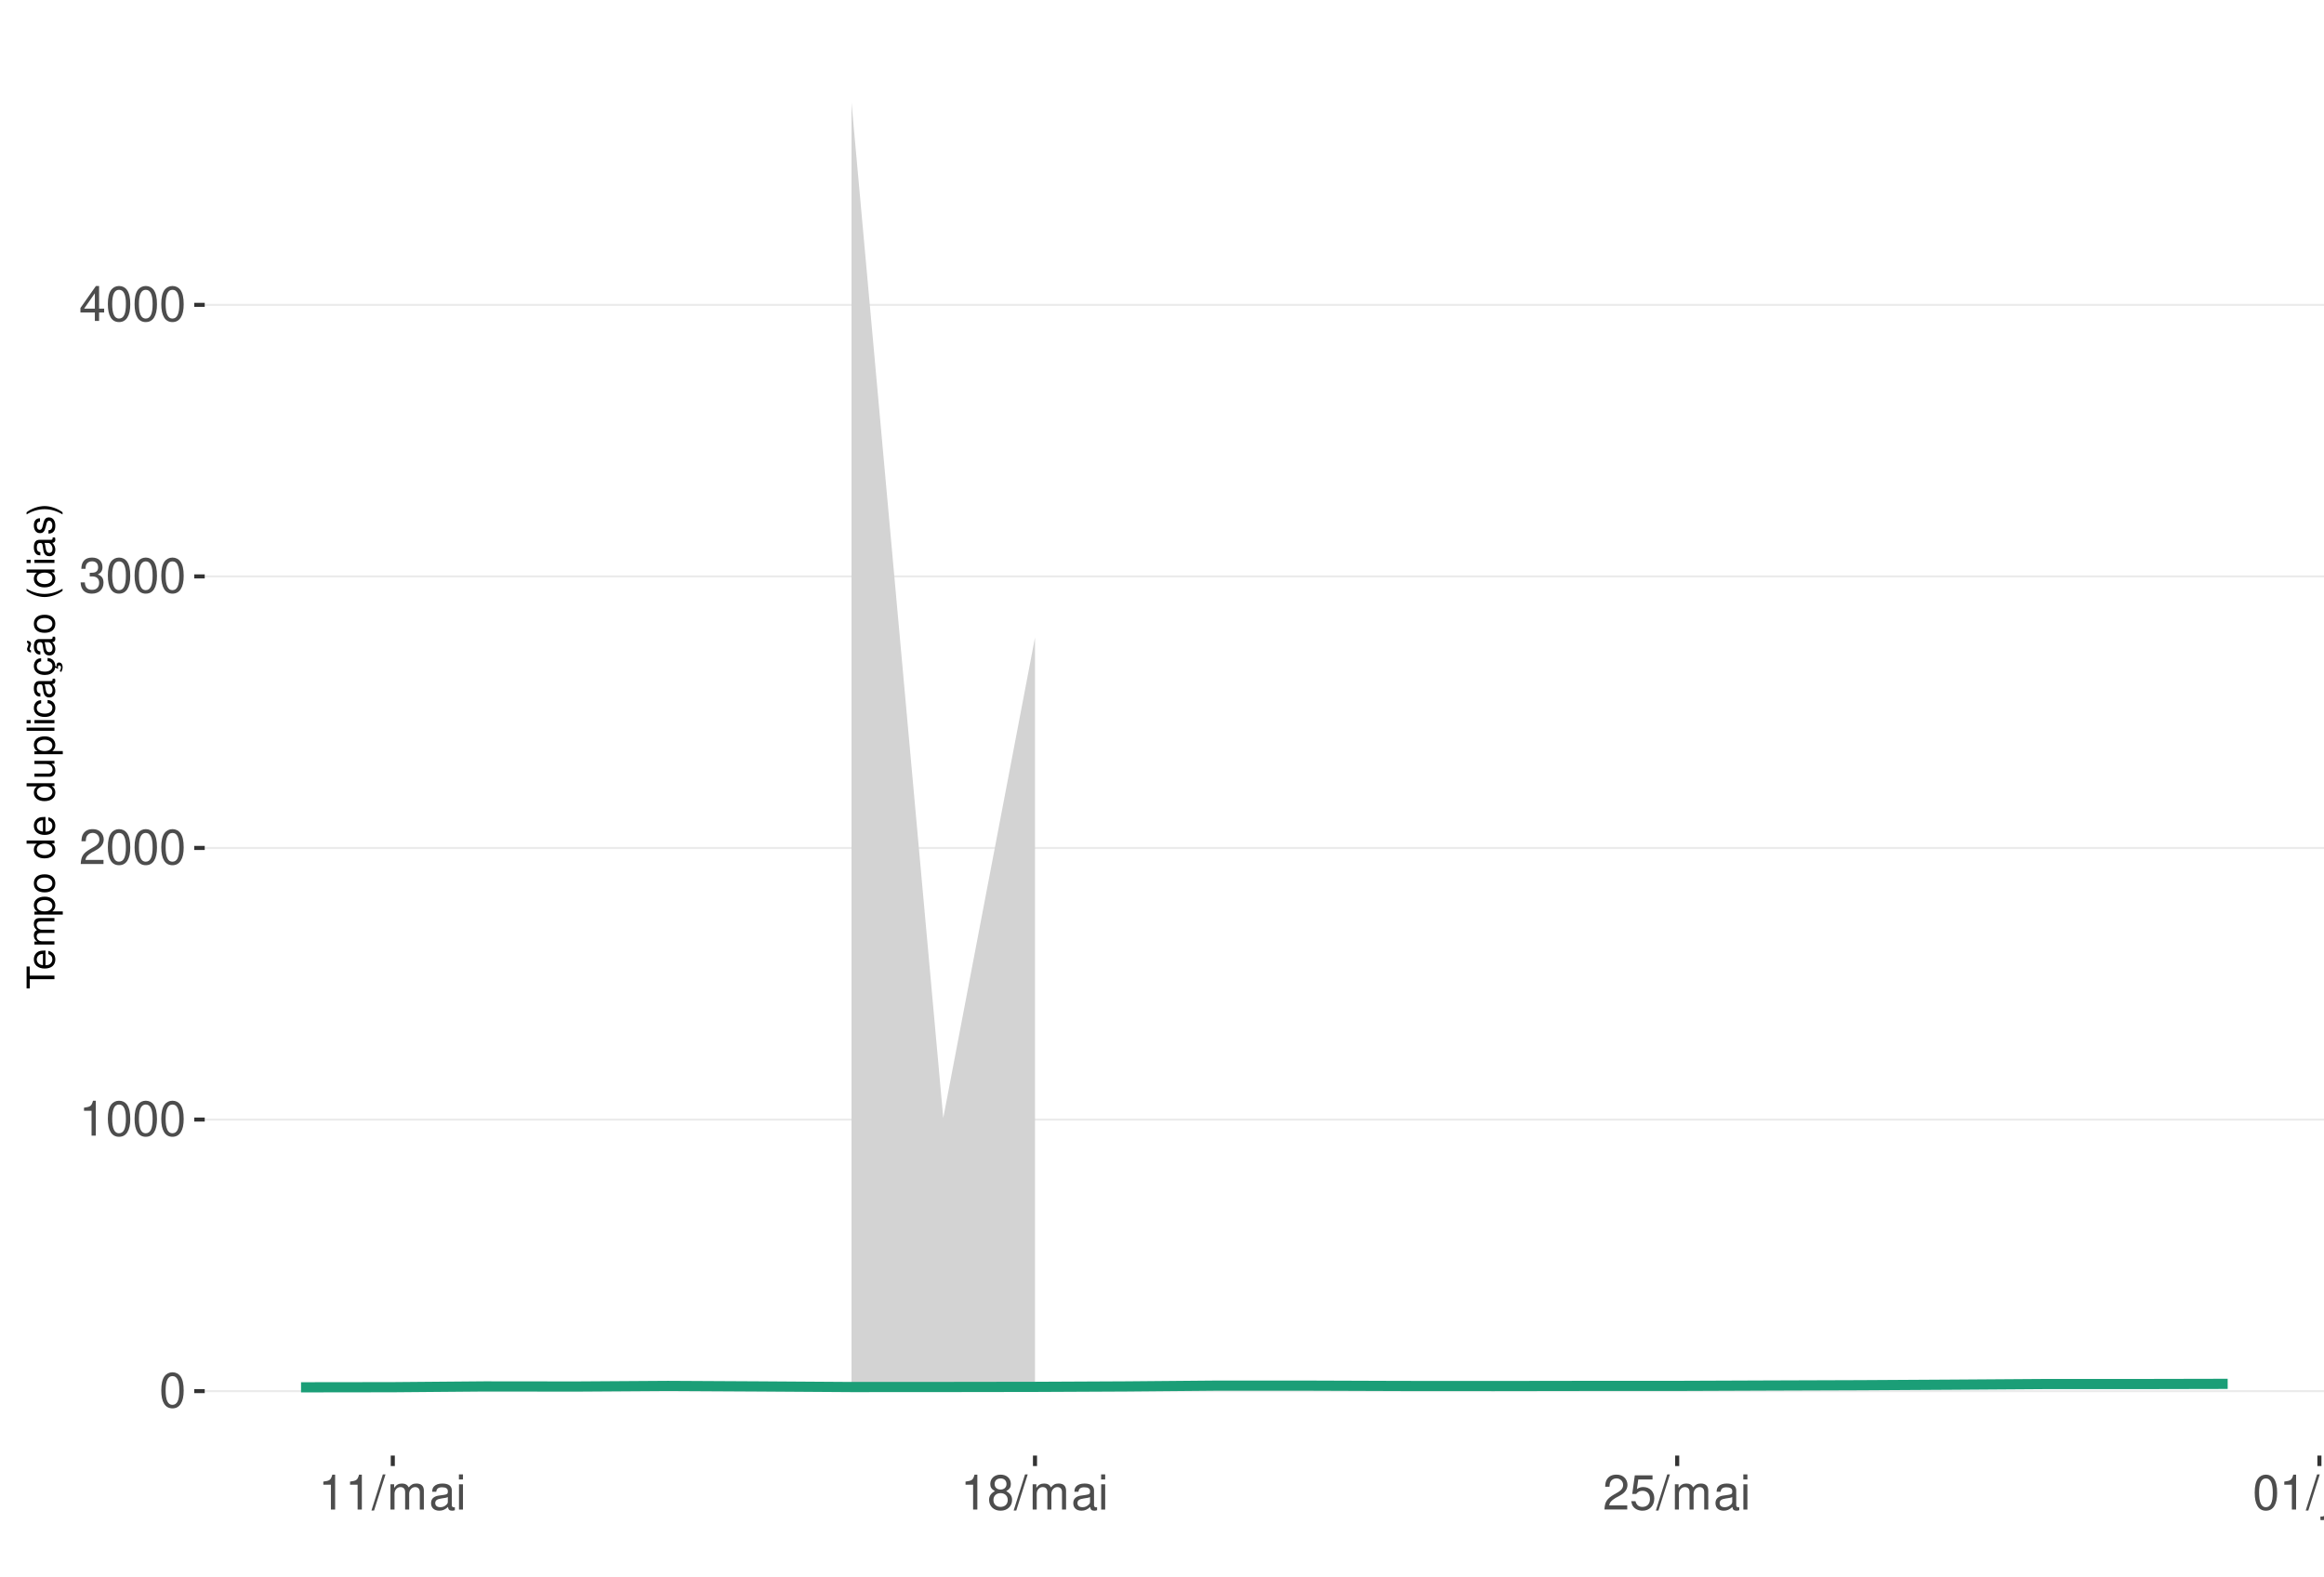
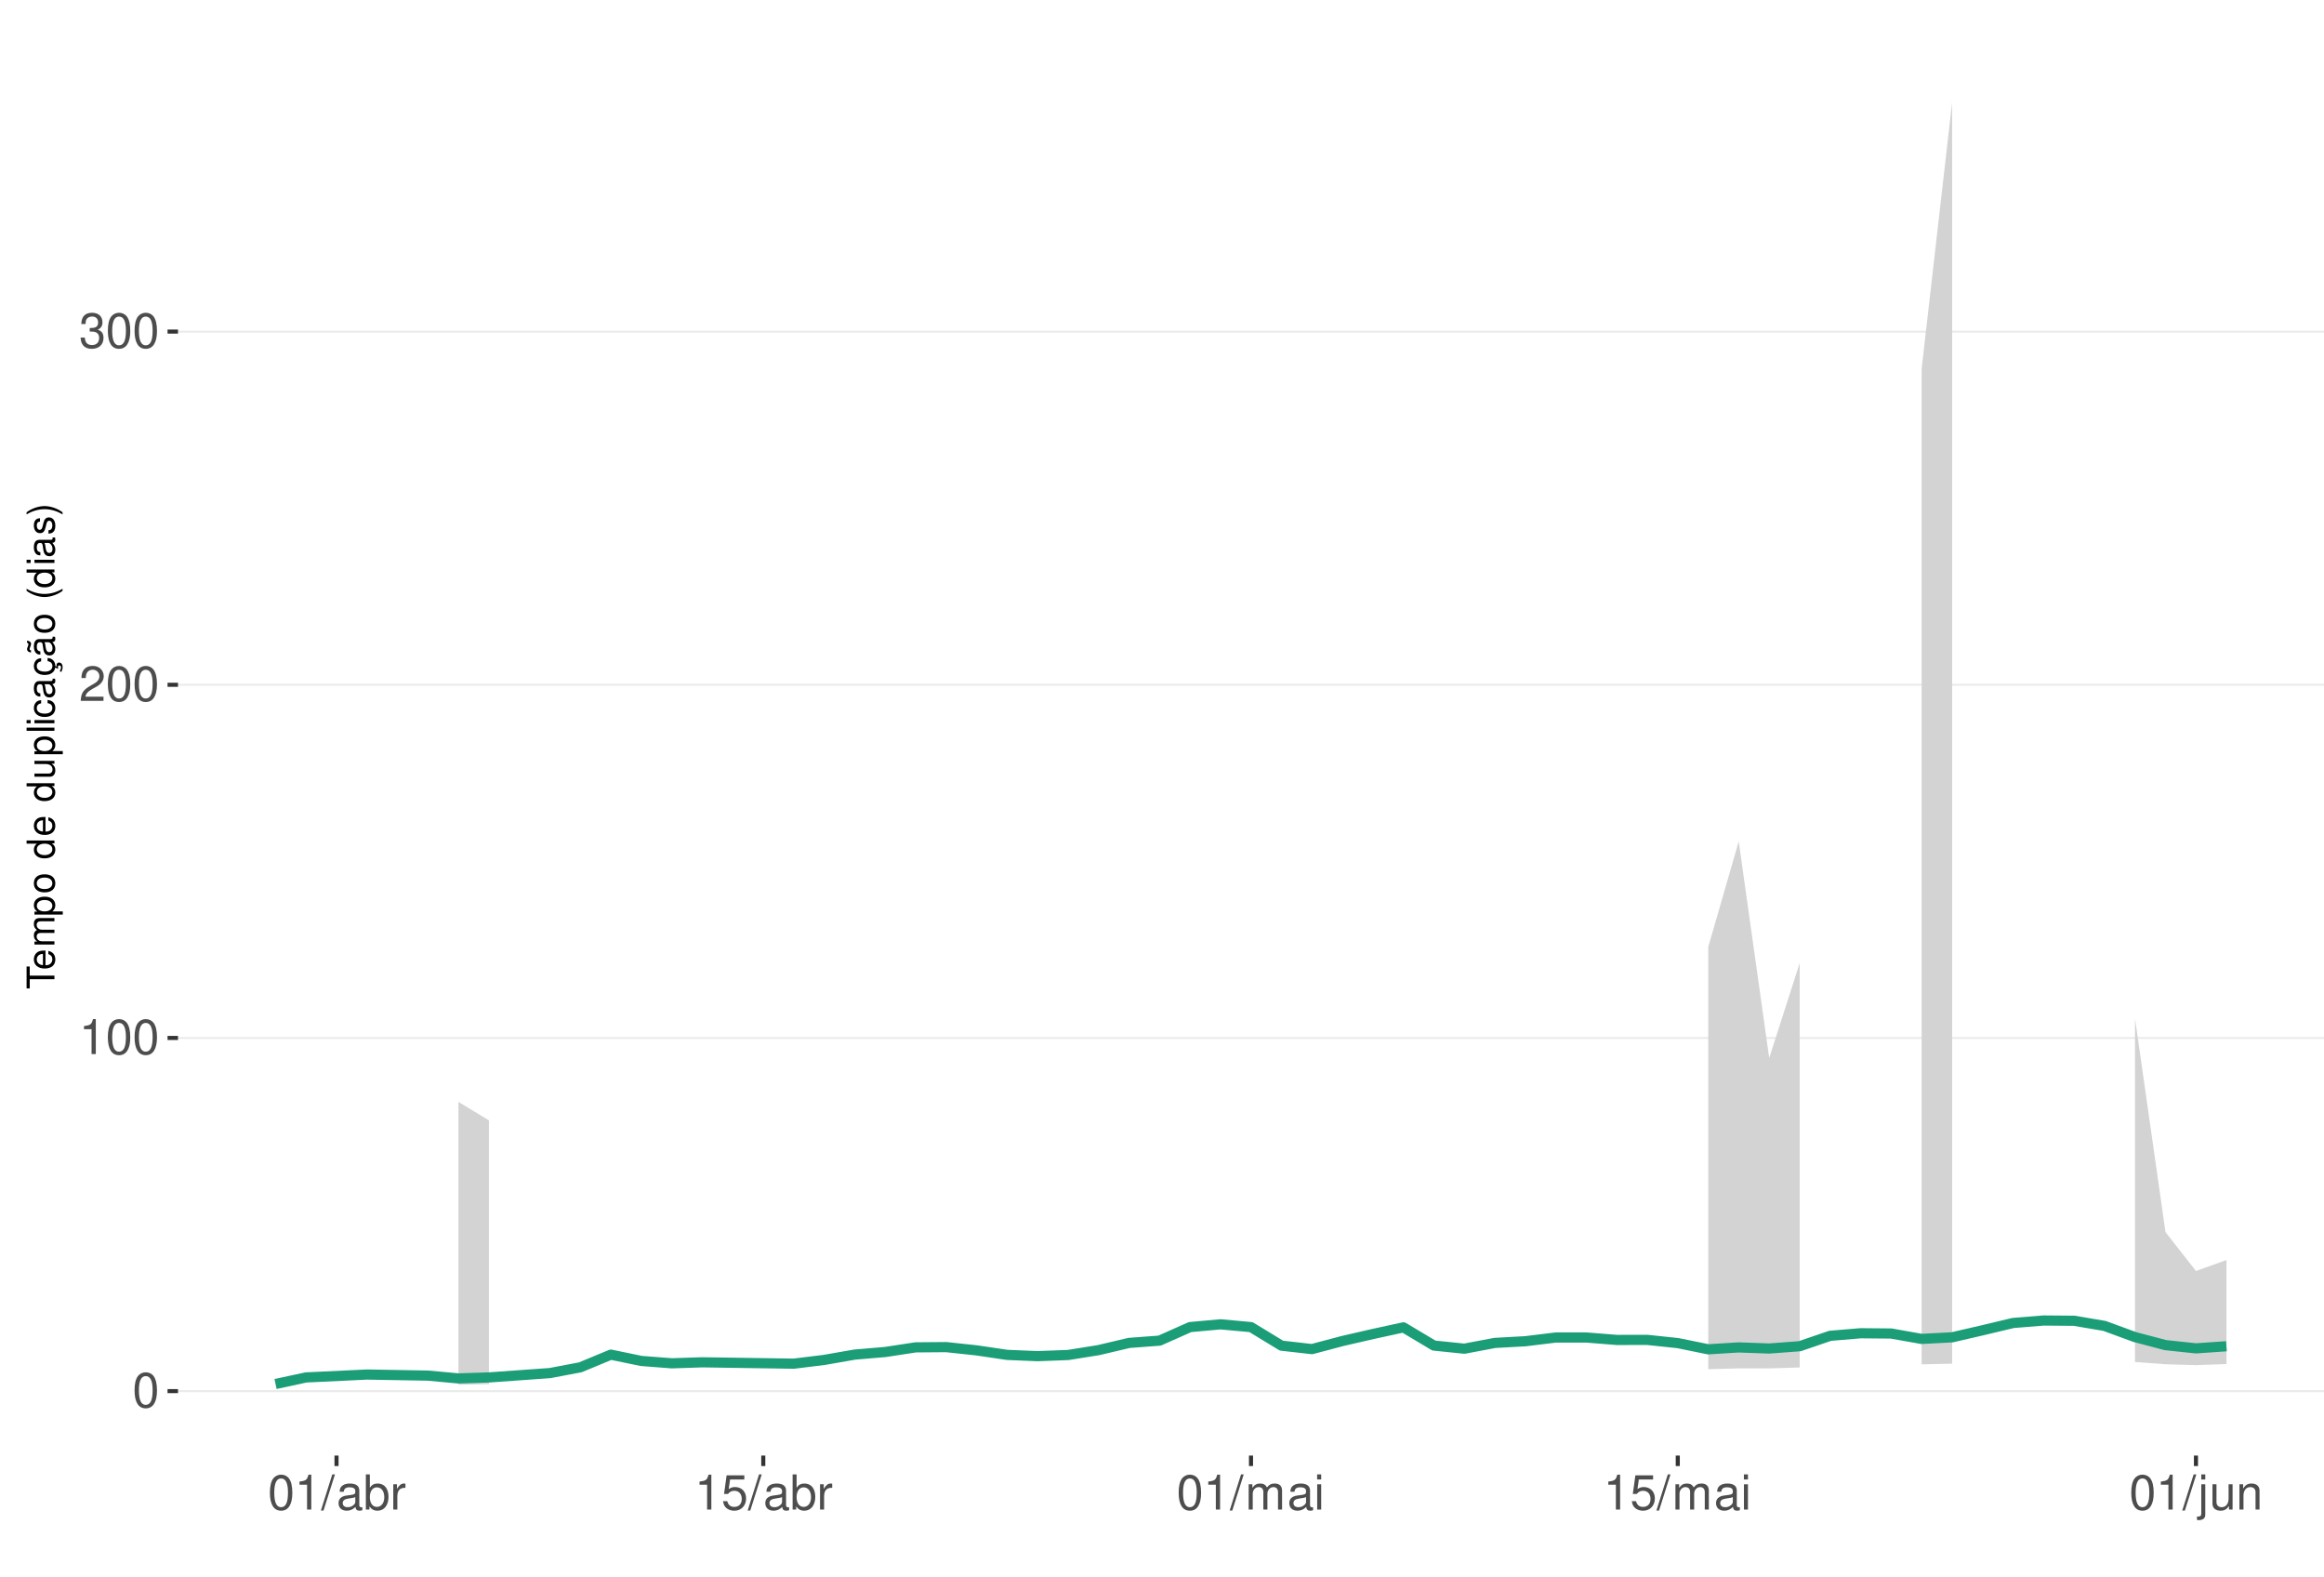
<svg xmlns="http://www.w3.org/2000/svg" xmlns:xlink="http://www.w3.org/1999/xlink" width="609pt" height="413pt" viewBox="0 0 609 413" version="1.1">
  <defs>
    <g>
      <symbol overflow="visible" id="glyph0-0">
        <path style="stroke:none;" d="" />
      </symbol>
      <symbol overflow="visible" id="glyph0-1">
        <path style="stroke:none;" d="M 3.484 -9.156 C 2.641 -9.156 1.891 -8.766 1.422 -8.156 C 0.828 -7.344 0.547 -6.125 0.547 -4.422 C 0.547 -1.344 1.562 0.297 3.484 0.297 C 5.375 0.297 6.422 -1.344 6.422 -4.359 C 6.422 -6.125 6.141 -7.312 5.547 -8.156 C 5.078 -8.781 4.328 -9.156 3.484 -9.156 Z M 3.484 -8.156 C 4.688 -8.156 5.281 -6.938 5.281 -4.453 C 5.281 -1.844 4.703 -0.625 3.453 -0.625 C 2.281 -0.625 1.688 -1.891 1.688 -4.422 C 1.688 -6.938 2.281 -8.156 3.484 -8.156 Z M 3.484 -8.156 " />
      </symbol>
      <symbol overflow="visible" id="glyph0-2">
        <path style="stroke:none;" d="M 3.281 -6.516 L 3.281 0 L 4.391 0 L 4.391 -9.156 L 3.656 -9.156 C 3.266 -7.75 3.016 -7.562 1.297 -7.328 L 1.297 -6.516 Z M 3.281 -6.516 " />
      </symbol>
      <symbol overflow="visible" id="glyph0-3">
        <path style="stroke:none;" d="M 6.406 -1.094 L 1.688 -1.094 C 1.797 -1.859 2.203 -2.344 3.297 -3.016 L 4.562 -3.719 C 5.828 -4.422 6.469 -5.359 6.469 -6.484 C 6.469 -7.234 6.156 -7.953 5.625 -8.438 C 5.094 -8.922 4.438 -9.156 3.594 -9.156 C 2.453 -9.156 1.609 -8.75 1.109 -7.953 C 0.797 -7.484 0.656 -6.906 0.625 -5.984 L 1.75 -5.984 C 1.781 -6.609 1.859 -6.969 2.016 -7.281 C 2.297 -7.828 2.891 -8.172 3.562 -8.172 C 4.562 -8.172 5.328 -7.438 5.328 -6.453 C 5.328 -5.719 4.906 -5.094 4.109 -4.625 L 2.953 -3.953 C 1.078 -2.875 0.531 -2.016 0.438 -0.016 L 6.406 -0.016 Z M 6.406 -1.094 " />
      </symbol>
      <symbol overflow="visible" id="glyph0-4">
        <path style="stroke:none;" d="M 2.797 -4.219 L 3.406 -4.219 C 4.625 -4.219 5.266 -3.641 5.266 -2.547 C 5.266 -1.391 4.562 -0.703 3.422 -0.703 C 2.188 -0.703 1.594 -1.312 1.516 -2.656 L 0.406 -2.656 C 0.453 -1.922 0.578 -1.438 0.797 -1.031 C 1.266 -0.156 2.141 0.297 3.359 0.297 C 5.219 0.297 6.406 -0.828 6.406 -2.562 C 6.406 -3.719 5.969 -4.359 4.891 -4.734 C 5.719 -5.078 6.141 -5.703 6.141 -6.625 C 6.141 -8.203 5.109 -9.156 3.406 -9.156 C 1.594 -9.156 0.625 -8.141 0.594 -6.203 L 1.703 -6.203 C 1.719 -6.766 1.766 -7.078 1.906 -7.359 C 2.172 -7.875 2.719 -8.172 3.422 -8.172 C 4.406 -8.172 5 -7.578 5 -6.594 C 5 -5.953 4.766 -5.562 4.281 -5.344 C 3.969 -5.219 3.562 -5.156 2.797 -5.156 Z M 2.797 -4.219 " />
      </symbol>
      <symbol overflow="visible" id="glyph0-5">
-         <path style="stroke:none;" d="M 4.141 -2.219 L 4.141 0 L 5.25 0 L 5.25 -2.219 L 6.578 -2.219 L 6.578 -3.219 L 5.25 -3.219 L 5.25 -9.156 L 4.422 -9.156 L 0.359 -3.391 L 0.359 -2.219 Z M 4.141 -3.219 L 1.328 -3.219 L 4.141 -7.25 Z M 4.141 -3.219 " />
+         <path style="stroke:none;" d="M 2.891 -9.219 L -0.094 0.25 L 0.594 0.25 L 3.594 -9.219 Z M 2.891 -9.219 " />
      </symbol>
      <symbol overflow="visible" id="glyph0-6">
-         <path style="stroke:none;" d="M 2.891 -9.219 L -0.094 0.25 L 0.594 0.25 L 3.594 -9.219 Z M 2.891 -9.219 " />
+         <path style="stroke:none;" d="M 6.766 -0.625 C 6.656 -0.594 6.609 -0.594 6.547 -0.594 C 6.172 -0.594 5.969 -0.781 5.969 -1.109 L 5.969 -5.016 C 5.969 -6.188 5.109 -6.828 3.484 -6.828 C 2.5 -6.828 1.734 -6.547 1.281 -6.047 C 0.969 -5.703 0.844 -5.328 0.828 -4.672 L 1.891 -4.672 C 1.969 -5.484 2.453 -5.844 3.438 -5.844 C 4.406 -5.844 4.922 -5.5 4.922 -4.859 L 4.922 -4.578 C 4.906 -4.125 4.688 -3.969 3.828 -3.844 C 2.328 -3.656 2.094 -3.609 1.703 -3.438 C 0.922 -3.109 0.531 -2.531 0.531 -1.672 C 0.531 -0.469 1.359 0.297 2.703 0.297 C 3.547 0.297 4.219 0 4.969 -0.688 C 5.031 0 5.359 0.297 6.047 0.297 C 6.281 0.297 6.422 0.266 6.766 0.172 Z M 4.922 -2.094 C 4.922 -1.734 4.828 -1.516 4.5 -1.234 C 4.078 -0.828 3.562 -0.625 2.938 -0.625 C 2.109 -0.625 1.625 -1.031 1.625 -1.703 C 1.625 -2.391 2.094 -2.75 3.234 -2.906 C 4.359 -3.062 4.562 -3.109 4.922 -3.281 Z M 4.922 -2.094 " />
      </symbol>
      <symbol overflow="visible" id="glyph0-7">
+         <path style="stroke:none;" d="M 0.688 -9.219 L 0.688 0 L 1.625 0 L 1.625 -0.844 C 2.141 -0.078 2.812 0.297 3.734 0.297 C 5.484 0.297 6.625 -1.141 6.625 -3.344 C 6.625 -5.5 5.547 -6.828 3.781 -6.828 C 2.875 -6.828 2.234 -6.484 1.734 -5.734 L 1.734 -9.219 Z M 3.578 -5.828 C 4.766 -5.828 5.516 -4.812 5.516 -3.234 C 5.516 -1.719 4.734 -0.703 3.578 -0.703 C 2.453 -0.703 1.734 -1.703 1.734 -3.266 C 1.734 -4.828 2.453 -5.828 3.578 -5.828 Z M 3.578 -5.828 " />
+       </symbol>
+       <symbol overflow="visible" id="glyph0-8">
+         <path style="stroke:none;" d="M 0.875 -6.625 L 0.875 0 L 1.938 0 L 1.938 -3.438 C 1.953 -5.031 2.609 -5.75 4.062 -5.703 L 4.062 -6.781 C 3.891 -6.812 3.781 -6.828 3.656 -6.828 C 2.969 -6.828 2.453 -6.422 1.844 -5.422 L 1.844 -6.625 Z M 0.875 -6.625 " />
+       </symbol>
+       <symbol overflow="visible" id="glyph0-9">
+         <path style="stroke:none;" d="M 6.031 -8.969 L 1.391 -8.969 L 0.719 -4.094 L 1.75 -4.094 C 2.266 -4.703 2.703 -4.922 3.406 -4.922 C 4.609 -4.922 5.359 -4.094 5.359 -2.766 C 5.359 -1.484 4.609 -0.703 3.391 -0.703 C 2.422 -0.703 1.828 -1.188 1.562 -2.203 L 0.438 -2.203 C 0.594 -1.469 0.719 -1.109 0.984 -0.781 C 1.5 -0.094 2.406 0.297 3.422 0.297 C 5.234 0.297 6.5 -1.031 6.5 -2.922 C 6.5 -4.703 5.312 -5.906 3.594 -5.906 C 2.969 -5.906 2.453 -5.75 1.938 -5.359 L 2.297 -7.875 L 6.031 -7.875 Z M 6.031 -8.969 " />
+       </symbol>
+       <symbol overflow="visible" id="glyph0-10">
        <path style="stroke:none;" d="M 0.891 -6.625 L 0.891 0 L 1.953 0 L 1.953 -4.156 C 1.953 -5.125 2.641 -5.891 3.5 -5.891 C 4.297 -5.891 4.734 -5.422 4.734 -4.562 L 4.734 0 L 5.797 0 L 5.797 -4.156 C 5.797 -5.125 6.5 -5.891 7.359 -5.891 C 8.125 -5.891 8.578 -5.406 8.578 -4.562 L 8.578 0 L 9.641 0 L 9.641 -4.969 C 9.641 -6.156 8.953 -6.828 7.719 -6.828 C 6.828 -6.828 6.297 -6.562 5.688 -5.812 C 5.297 -6.516 4.766 -6.828 3.891 -6.828 C 3.016 -6.828 2.422 -6.5 1.859 -5.688 L 1.859 -6.625 Z M 0.891 -6.625 " />
      </symbol>
-       <symbol overflow="visible" id="glyph0-8">
-         <path style="stroke:none;" d="M 6.766 -0.625 C 6.656 -0.594 6.609 -0.594 6.547 -0.594 C 6.172 -0.594 5.969 -0.781 5.969 -1.109 L 5.969 -5.016 C 5.969 -6.188 5.109 -6.828 3.484 -6.828 C 2.5 -6.828 1.734 -6.547 1.281 -6.047 C 0.969 -5.703 0.844 -5.328 0.828 -4.672 L 1.891 -4.672 C 1.969 -5.484 2.453 -5.844 3.438 -5.844 C 4.406 -5.844 4.922 -5.5 4.922 -4.859 L 4.922 -4.578 C 4.906 -4.125 4.688 -3.969 3.828 -3.844 C 2.328 -3.656 2.094 -3.609 1.703 -3.438 C 0.922 -3.109 0.531 -2.531 0.531 -1.672 C 0.531 -0.469 1.359 0.297 2.703 0.297 C 3.547 0.297 4.219 0 4.969 -0.688 C 5.031 0 5.359 0.297 6.047 0.297 C 6.281 0.297 6.422 0.266 6.766 0.172 Z M 4.922 -2.094 C 4.922 -1.734 4.828 -1.516 4.5 -1.234 C 4.078 -0.828 3.562 -0.625 2.938 -0.625 C 2.109 -0.625 1.625 -1.031 1.625 -1.703 C 1.625 -2.391 2.094 -2.75 3.234 -2.906 C 4.359 -3.062 4.562 -3.109 4.922 -3.281 Z M 4.922 -2.094 " />
-       </symbol>
-       <symbol overflow="visible" id="glyph0-9">
+       <symbol overflow="visible" id="glyph0-11">
        <path style="stroke:none;" d="M 1.891 -6.625 L 0.844 -6.625 L 0.844 0 L 1.891 0 Z M 1.891 -9.219 L 0.828 -9.219 L 0.828 -7.891 L 1.891 -7.891 Z M 1.891 -9.219 " />
-       </symbol>
-       <symbol overflow="visible" id="glyph0-10">
-         <path style="stroke:none;" d="M 4.953 -4.828 C 5.891 -5.391 6.172 -5.844 6.172 -6.703 C 6.172 -8.156 5.078 -9.156 3.484 -9.156 C 1.891 -9.156 0.781 -8.156 0.781 -6.719 C 0.781 -5.844 1.078 -5.406 2 -4.828 C 0.969 -4.297 0.469 -3.562 0.469 -2.547 C 0.469 -0.875 1.703 0.297 3.484 0.297 C 5.25 0.297 6.5 -0.875 6.5 -2.547 C 6.5 -3.562 5.984 -4.297 4.953 -4.828 Z M 3.484 -8.156 C 4.422 -8.156 5.031 -7.594 5.031 -6.688 C 5.031 -5.828 4.422 -5.25 3.484 -5.25 C 2.531 -5.25 1.922 -5.828 1.922 -6.703 C 1.922 -7.594 2.531 -8.156 3.484 -8.156 Z M 3.484 -4.312 C 4.594 -4.312 5.359 -3.578 5.359 -2.516 C 5.359 -1.422 4.609 -0.703 3.453 -0.703 C 2.359 -0.703 1.609 -1.438 1.609 -2.5 C 1.609 -3.594 2.359 -4.312 3.484 -4.312 Z M 3.484 -4.312 " />
-       </symbol>
-       <symbol overflow="visible" id="glyph0-11">
-         <path style="stroke:none;" d="M 6.031 -8.969 L 1.391 -8.969 L 0.719 -4.094 L 1.75 -4.094 C 2.266 -4.703 2.703 -4.922 3.406 -4.922 C 4.609 -4.922 5.359 -4.094 5.359 -2.766 C 5.359 -1.484 4.609 -0.703 3.391 -0.703 C 2.422 -0.703 1.828 -1.188 1.562 -2.203 L 0.438 -2.203 C 0.594 -1.469 0.719 -1.109 0.984 -0.781 C 1.5 -0.094 2.406 0.297 3.422 0.297 C 5.234 0.297 6.5 -1.031 6.5 -2.922 C 6.5 -4.703 5.312 -5.906 3.594 -5.906 C 2.969 -5.906 2.453 -5.75 1.938 -5.359 L 2.297 -7.875 L 6.031 -7.875 Z M 6.031 -8.969 " />
      </symbol>
      <symbol overflow="visible" id="glyph0-12">
        <path style="stroke:none;" d="M 0.891 -6.625 L 0.891 0.969 C 0.891 1.625 0.688 1.828 0.031 1.828 C -0.047 1.828 -0.094 1.828 -0.234 1.828 L -0.234 2.719 C -0.094 2.75 -0.031 2.766 0.125 2.766 C 1.312 2.766 1.938 2.297 1.938 1.375 L 1.938 -6.625 Z M 1.938 -9.219 L 0.891 -9.219 L 0.891 -7.891 L 1.938 -7.891 Z M 1.938 -9.219 " />
      </symbol>
      <symbol overflow="visible" id="glyph0-13">
        <path style="stroke:none;" d="M 6.094 0 L 6.094 -6.625 L 5.047 -6.625 L 5.047 -2.875 C 5.047 -1.516 4.344 -0.625 3.234 -0.625 C 2.406 -0.625 1.875 -1.141 1.875 -1.938 L 1.875 -6.625 L 0.828 -6.625 L 0.828 -1.516 C 0.828 -0.422 1.641 0.297 2.938 0.297 C 3.906 0.297 4.531 -0.047 5.156 -0.922 L 5.156 0 Z M 6.094 0 " />
      </symbol>
      <symbol overflow="visible" id="glyph0-14">
        <path style="stroke:none;" d="M 0.891 -6.625 L 0.891 0 L 1.953 0 L 1.953 -3.656 C 1.953 -5.016 2.656 -5.891 3.75 -5.891 C 4.578 -5.891 5.109 -5.391 5.109 -4.594 L 5.109 0 L 6.156 0 L 6.156 -5.016 C 6.156 -6.109 5.344 -6.828 4.062 -6.828 C 3.078 -6.828 2.438 -6.438 1.859 -5.516 L 1.859 -6.625 Z M 0.891 -6.625 " />
      </symbol>
      <symbol overflow="visible" id="glyph1-0">
        <path style="stroke:none;" d="" />
      </symbol>
      <symbol overflow="visible" id="glyph1-1">
        <path style="stroke:none;" d="M -6.469 -3.547 L -6.469 -5.938 L -7.297 -5.938 L -7.297 -0.203 L -6.469 -0.203 L -6.469 -2.609 L 0 -2.609 L 0 -3.547 Z M -6.469 -3.547 " />
      </symbol>
      <symbol overflow="visible" id="glyph1-2">
        <path style="stroke:none;" d="M -2.344 -5.125 C -3.141 -5.125 -3.625 -5.062 -4.016 -4.922 C -4.875 -4.578 -5.391 -3.781 -5.391 -2.797 C -5.391 -1.344 -4.281 -0.406 -2.547 -0.406 C -0.812 -0.406 0.234 -1.297 0.234 -2.781 C 0.234 -3.984 -0.453 -4.812 -1.594 -5.016 L -1.594 -4.188 C -0.906 -3.953 -0.547 -3.484 -0.547 -2.812 C -0.547 -2.281 -0.781 -1.828 -1.219 -1.547 C -1.516 -1.344 -1.812 -1.281 -2.344 -1.266 Z M -3.016 -1.297 C -3.984 -1.359 -4.625 -1.953 -4.625 -2.797 C -4.625 -3.641 -3.953 -4.234 -3.016 -4.234 Z M -3.016 -1.297 " />
      </symbol>
      <symbol overflow="visible" id="glyph1-3">
        <path style="stroke:none;" d="M -5.234 -0.703 L 0 -0.703 L 0 -1.547 L -3.297 -1.547 C -4.047 -1.547 -4.656 -2.094 -4.656 -2.766 C -4.656 -3.391 -4.281 -3.734 -3.609 -3.734 L 0 -3.734 L 0 -4.578 L -3.297 -4.578 C -4.047 -4.578 -4.656 -5.125 -4.656 -5.812 C -4.656 -6.422 -4.266 -6.781 -3.609 -6.781 L 0 -6.781 L 0 -7.625 L -3.938 -7.625 C -4.875 -7.625 -5.391 -7.078 -5.391 -6.094 C -5.391 -5.406 -5.188 -4.984 -4.594 -4.484 C -5.156 -4.188 -5.391 -3.766 -5.391 -3.078 C -5.391 -2.375 -5.125 -1.906 -4.5 -1.469 L -5.234 -1.469 Z M -5.234 -0.703 " />
      </symbol>
      <symbol overflow="visible" id="glyph1-4">
        <path style="stroke:none;" d="M 2.188 -0.547 L 2.188 -1.375 L -0.547 -1.375 C -0.016 -1.812 0.234 -2.312 0.234 -2.984 C 0.234 -4.344 -0.859 -5.234 -2.531 -5.234 C -4.297 -5.234 -5.391 -4.375 -5.391 -2.984 C -5.391 -2.266 -5.062 -1.703 -4.453 -1.312 L -5.234 -1.312 L -5.234 -0.547 Z M -4.609 -2.844 C -4.609 -3.766 -3.797 -4.359 -2.547 -4.359 C -1.359 -4.359 -0.547 -3.75 -0.547 -2.844 C -0.547 -1.953 -1.344 -1.375 -2.578 -1.375 C -3.812 -1.375 -4.609 -1.953 -4.609 -2.844 Z M -4.609 -2.844 " />
      </symbol>
      <symbol overflow="visible" id="glyph1-5">
        <path style="stroke:none;" d="M -5.391 -2.719 C -5.391 -1.234 -4.344 -0.359 -2.578 -0.359 C -0.812 -0.359 0.234 -1.234 0.234 -2.734 C 0.234 -4.203 -0.812 -5.094 -2.547 -5.094 C -4.359 -5.094 -5.391 -4.234 -5.391 -2.719 Z M -4.625 -2.734 C -4.625 -3.672 -3.844 -4.234 -2.547 -4.234 C -1.312 -4.234 -0.547 -3.656 -0.547 -2.734 C -0.547 -1.797 -1.312 -1.234 -2.578 -1.234 C -3.844 -1.234 -4.625 -1.797 -4.625 -2.734 Z M -4.625 -2.734 " />
      </symbol>
      <symbol overflow="visible" id="glyph1-6">
        <path style="stroke:none;" d="" />
      </symbol>
      <symbol overflow="visible" id="glyph1-7">
        <path style="stroke:none;" d="M -7.297 -4.953 L -7.297 -4.125 L -4.578 -4.125 C -5.109 -3.766 -5.391 -3.203 -5.391 -2.516 C -5.391 -1.156 -4.297 -0.266 -2.625 -0.266 C -0.859 -0.266 0.234 -1.125 0.234 -2.547 C 0.234 -3.266 -0.047 -3.766 -0.688 -4.203 L 0 -4.203 L 0 -4.953 Z M -4.609 -2.656 C -4.609 -3.547 -3.812 -4.125 -2.562 -4.125 C -1.344 -4.125 -0.547 -3.547 -0.547 -2.656 C -0.547 -1.734 -1.359 -1.125 -2.578 -1.125 C -3.797 -1.125 -4.609 -1.734 -4.609 -2.656 Z M -4.609 -2.656 " />
      </symbol>
      <symbol overflow="visible" id="glyph1-8">
        <path style="stroke:none;" d="M 0 -4.812 L -5.234 -4.812 L -5.234 -3.984 L -2.266 -3.984 C -1.203 -3.984 -0.5 -3.438 -0.5 -2.562 C -0.5 -1.906 -0.906 -1.484 -1.531 -1.484 L -5.234 -1.484 L -5.234 -0.656 L -1.203 -0.656 C -0.328 -0.656 0.234 -1.297 0.234 -2.312 C 0.234 -3.094 -0.047 -3.578 -0.734 -4.062 L 0 -4.062 Z M 0 -4.812 " />
      </symbol>
      <symbol overflow="visible" id="glyph1-9">
        <path style="stroke:none;" d="M -7.297 -1.516 L -7.297 -0.688 L 0 -0.688 L 0 -1.516 Z M -7.297 -1.516 " />
      </symbol>
      <symbol overflow="visible" id="glyph1-10">
        <path style="stroke:none;" d="M -5.234 -1.5 L -5.234 -0.672 L 0 -0.672 L 0 -1.5 Z M -7.297 -1.5 L -7.297 -0.656 L -6.234 -0.656 L -6.234 -1.5 Z M -7.297 -1.5 " />
      </symbol>
      <symbol overflow="visible" id="glyph1-11">
        <path style="stroke:none;" d="M -3.484 -4.703 C -3.984 -4.672 -4.312 -4.562 -4.609 -4.359 C -5.094 -4 -5.391 -3.375 -5.391 -2.641 C -5.391 -1.219 -4.266 -0.312 -2.531 -0.312 C -0.844 -0.312 0.234 -1.203 0.234 -2.625 C 0.234 -3.875 -0.516 -4.672 -1.797 -4.766 L -1.797 -3.938 C -0.953 -3.797 -0.547 -3.359 -0.547 -2.656 C -0.547 -1.734 -1.297 -1.188 -2.531 -1.188 C -3.844 -1.188 -4.625 -1.719 -4.625 -2.625 C -4.625 -3.328 -4.203 -3.766 -3.484 -3.875 Z M -3.484 -4.703 " />
      </symbol>
      <symbol overflow="visible" id="glyph1-12">
        <path style="stroke:none;" d="M -0.484 -5.344 C -0.469 -5.266 -0.469 -5.219 -0.469 -5.172 C -0.469 -4.875 -0.625 -4.719 -0.875 -4.719 L -3.953 -4.719 C -4.891 -4.719 -5.391 -4.047 -5.391 -2.75 C -5.391 -1.984 -5.172 -1.375 -4.781 -1.016 C -4.516 -0.766 -4.203 -0.672 -3.688 -0.656 L -3.688 -1.484 C -4.328 -1.562 -4.625 -1.938 -4.625 -2.719 C -4.625 -3.484 -4.344 -3.891 -3.844 -3.891 L -3.625 -3.891 C -3.266 -3.875 -3.125 -3.703 -3.047 -3.016 C -2.891 -1.844 -2.844 -1.656 -2.719 -1.344 C -2.453 -0.734 -2 -0.422 -1.312 -0.422 C -0.375 -0.422 0.234 -1.078 0.234 -2.141 C 0.234 -2.797 0 -3.328 -0.547 -3.922 C 0 -3.984 0.234 -4.234 0.234 -4.781 C 0.234 -4.953 0.203 -5.062 0.141 -5.344 Z M -1.656 -3.891 C -1.375 -3.891 -1.203 -3.812 -0.969 -3.562 C -0.656 -3.219 -0.5 -2.812 -0.5 -2.312 C -0.5 -1.672 -0.812 -1.297 -1.344 -1.297 C -1.891 -1.297 -2.172 -1.656 -2.297 -2.547 C -2.422 -3.438 -2.453 -3.609 -2.594 -3.891 Z M -1.656 -3.891 " />
      </symbol>
      <symbol overflow="visible" id="glyph1-13">
        <path style="stroke:none;" d="M 0.234 -2.641 C 0.234 -3.875 -0.547 -4.703 -1.797 -4.766 L -1.797 -3.938 C -0.953 -3.797 -0.531 -3.359 -0.531 -2.656 C -0.531 -1.734 -1.281 -1.188 -2.516 -1.188 C -3.844 -1.188 -4.625 -1.719 -4.625 -2.625 C -4.625 -3.328 -4.203 -3.766 -3.484 -3.875 L -3.484 -4.703 C -3.984 -4.672 -4.312 -4.562 -4.609 -4.359 C -5.094 -4 -5.391 -3.375 -5.391 -2.641 C -5.391 -1.219 -4.266 -0.312 -2.531 -0.312 C -1.469 -0.312 -0.625 -0.672 -0.156 -1.312 C 0.047 -1.594 0.125 -1.812 0.203 -2.25 L 0.922 -1.938 L 0.984 -2.062 C 0.938 -2.188 0.906 -2.25 0.906 -2.375 C 0.906 -2.656 1.047 -2.828 1.281 -2.828 C 1.547 -2.828 1.734 -2.594 1.734 -2.297 C 1.734 -2.031 1.672 -1.844 1.438 -1.406 L 1.406 -1.312 L 1.812 -1.094 C 2.078 -1.75 2.141 -1.953 2.141 -2.344 C 2.141 -3.109 1.781 -3.578 1.203 -3.578 C 0.781 -3.578 0.547 -3.297 0.547 -2.797 C 0.547 -2.703 0.547 -2.641 0.562 -2.516 Z M 0.234 -2.641 " />
      </symbol>
      <symbol overflow="visible" id="glyph1-14">
        <path style="stroke:none;" d="M -0.484 -5.344 C -0.469 -5.266 -0.469 -5.219 -0.469 -5.172 C -0.469 -4.875 -0.625 -4.719 -0.875 -4.719 L -3.953 -4.719 C -4.891 -4.719 -5.391 -4.047 -5.391 -2.75 C -5.391 -1.984 -5.172 -1.375 -4.781 -1.016 C -4.516 -0.766 -4.203 -0.672 -3.688 -0.656 L -3.688 -1.484 C -4.328 -1.562 -4.625 -1.938 -4.625 -2.719 C -4.625 -3.484 -4.344 -3.891 -3.844 -3.891 L -3.625 -3.891 C -3.266 -3.875 -3.125 -3.703 -3.047 -3.016 C -2.891 -1.844 -2.844 -1.656 -2.719 -1.344 C -2.453 -0.734 -2 -0.422 -1.312 -0.422 C -0.375 -0.422 0.234 -1.078 0.234 -2.141 C 0.234 -2.797 0 -3.328 -0.547 -3.922 C 0 -3.984 0.234 -4.234 0.234 -4.781 C 0.234 -4.953 0.203 -5.062 0.141 -5.344 Z M -1.656 -3.891 C -1.375 -3.891 -1.203 -3.812 -0.969 -3.562 C -0.656 -3.219 -0.5 -2.812 -0.5 -2.312 C -0.5 -1.672 -0.812 -1.297 -1.344 -1.297 C -1.891 -1.297 -2.172 -1.656 -2.297 -2.547 C -2.422 -3.438 -2.453 -3.609 -2.594 -3.891 Z M -7.172 -3.75 C -6.922 -3.672 -6.812 -3.547 -6.812 -3.375 C -6.812 -3.25 -6.875 -2.984 -6.984 -2.734 C -7.156 -2.312 -7.172 -2.25 -7.172 -2.047 C -7.172 -1.594 -6.797 -1.297 -6.141 -1.188 L -6.141 -1.766 C -6.375 -1.812 -6.5 -1.938 -6.5 -2.094 C -6.5 -2.203 -6.469 -2.344 -6.375 -2.578 C -6.156 -3.156 -6.125 -3.234 -6.125 -3.438 C -6.125 -3.922 -6.484 -4.219 -7.172 -4.312 Z M -7.172 -3.75 " />
      </symbol>
      <symbol overflow="visible" id="glyph1-15">
        <path style="stroke:none;" d="M -7.297 -2.359 C -5.984 -1.359 -4.156 -0.734 -2.594 -0.734 C -1.016 -0.734 0.812 -1.359 2.125 -2.359 L 2.125 -2.906 C 0.688 -2.031 -0.984 -1.547 -2.594 -1.547 C -4.188 -1.547 -5.875 -2.031 -7.297 -2.906 Z M -7.297 -2.359 " />
      </symbol>
      <symbol overflow="visible" id="glyph1-16">
        <path style="stroke:none;" d="M -3.781 -4.375 C -4.812 -4.375 -5.391 -3.688 -5.391 -2.484 C -5.391 -1.266 -4.766 -0.469 -3.797 -0.469 C -2.969 -0.469 -2.578 -0.891 -2.281 -2.125 L -2.094 -2.906 C -1.953 -3.484 -1.734 -3.719 -1.375 -3.719 C -0.875 -3.719 -0.547 -3.234 -0.547 -2.5 C -0.547 -2.047 -0.672 -1.672 -0.891 -1.453 C -1.047 -1.328 -1.188 -1.266 -1.562 -1.219 L -1.562 -0.344 C -0.344 -0.375 0.234 -1.062 0.234 -2.438 C 0.234 -3.75 -0.422 -4.594 -1.438 -4.594 C -2.203 -4.594 -2.641 -4.156 -2.891 -3.109 L -3.078 -2.312 C -3.234 -1.625 -3.453 -1.344 -3.828 -1.344 C -4.312 -1.344 -4.625 -1.766 -4.625 -2.453 C -4.625 -3.125 -4.328 -3.484 -3.781 -3.5 Z M -3.781 -4.375 " />
      </symbol>
      <symbol overflow="visible" id="glyph1-17">
        <path style="stroke:none;" d="M 2.125 -0.938 C 0.812 -1.938 -1.016 -2.562 -2.578 -2.562 C -4.156 -2.562 -5.984 -1.938 -7.297 -0.938 L -7.297 -0.375 C -5.859 -1.266 -4.188 -1.75 -2.578 -1.75 C -0.984 -1.75 0.703 -1.266 2.125 -0.375 Z M 2.125 -0.938 " />
      </symbol>
    </g>
    <clipPath id="clip1">
-       <path d="M 53.645 9.961 L 609 9.961 L 609 381.328 L 53.645 381.328 Z M 53.645 9.961 " />
+       <path d="M 46.645 9.961 L 609 9.961 L 609 381.328 L 46.645 381.328 Z M 46.645 9.961 " />
    </clipPath>
    <clipPath id="clip2">
-       <path d="M 53.645 364 L 609 364 L 609 365 L 53.645 365 Z M 53.645 364 " />
+       <path d="M 46.645 364 L 609 364 L 609 365 L 46.645 365 Z M 46.645 364 " />
    </clipPath>
    <clipPath id="clip3">
-       <path d="M 53.645 293 L 609 293 L 609 294 L 53.645 294 Z M 53.645 293 " />
+       <path d="M 46.645 271 L 609 271 L 609 273 L 46.645 273 Z M 46.645 271 " />
    </clipPath>
    <clipPath id="clip4">
-       <path d="M 53.645 221 L 609 221 L 609 223 L 53.645 223 Z M 53.645 221 " />
+       <path d="M 46.645 179 L 609 179 L 609 180 L 46.645 180 Z M 46.645 179 " />
    </clipPath>
    <clipPath id="clip5">
-       <path d="M 53.645 150 L 609 150 L 609 152 L 53.645 152 Z M 53.645 150 " />
-     </clipPath>
-     <clipPath id="clip6">
-       <path d="M 53.645 79 L 609 79 L 609 81 L 53.645 81 Z M 53.645 79 " />
+       <path d="M 46.645 86 L 609 86 L 609 88 L 46.645 88 Z M 46.645 86 " />
    </clipPath>
  </defs>
  <g id="surface271">
    <rect x="0" y="0" width="609" height="413" style="fill:rgb(100%,100%,100%);fill-opacity:1;stroke:none;" />
    <rect x="0" y="0" width="609" height="413" style="fill:rgb(100%,100%,100%);fill-opacity:1;stroke:none;" />
    <path style="fill:none;stroke-width:1.067;stroke-linecap:round;stroke-linejoin:round;stroke:rgb(100%,100%,100%);stroke-opacity:1;stroke-miterlimit:10;" d="M 0 413 L 609 413 L 609 0 L 0 0 Z M 0 413 " />
    <g clip-path="url(#clip1)" clip-rule="nonzero">
-       <path style=" stroke:none;fill-rule:nonzero;fill:rgb(100%,100%,100%);fill-opacity:1;" d="M 53.645 381.328 L 609 381.328 L 609 9.961 L 53.645 9.961 Z M 53.645 381.328 " />
+       <path style=" stroke:none;fill-rule:nonzero;fill:rgb(100%,100%,100%);fill-opacity:1;" d="M 46.645 381.328 L 609 381.328 L 609 9.961 L 46.645 9.961 Z M 46.645 381.328 " />
    </g>
    <g clip-path="url(#clip2)" clip-rule="nonzero">
-       <path style="fill:none;stroke-width:0.533;stroke-linecap:butt;stroke-linejoin:round;stroke:rgb(92.157%,92.157%,92.157%);stroke-opacity:1;stroke-miterlimit:10;" d="M 53.645 364.449 L 609 364.449 " />
+       <path style="fill:none;stroke-width:0.533;stroke-linecap:butt;stroke-linejoin:round;stroke:rgb(92.157%,92.157%,92.157%);stroke-opacity:1;stroke-miterlimit:10;" d="M 46.645 364.449 L 609 364.449 " />
    </g>
    <g clip-path="url(#clip3)" clip-rule="nonzero">
-       <path style="fill:none;stroke-width:0.533;stroke-linecap:butt;stroke-linejoin:round;stroke:rgb(92.157%,92.157%,92.157%);stroke-opacity:1;stroke-miterlimit:10;" d="M 53.645 293.301 L 609 293.301 " />
+       <path style="fill:none;stroke-width:0.533;stroke-linecap:butt;stroke-linejoin:round;stroke:rgb(92.157%,92.157%,92.157%);stroke-opacity:1;stroke-miterlimit:10;" d="M 46.645 271.922 L 609 271.922 " />
    </g>
    <g clip-path="url(#clip4)" clip-rule="nonzero">
-       <path style="fill:none;stroke-width:0.533;stroke-linecap:butt;stroke-linejoin:round;stroke:rgb(92.157%,92.157%,92.157%);stroke-opacity:1;stroke-miterlimit:10;" d="M 53.645 222.152 L 609 222.152 " />
+       <path style="fill:none;stroke-width:0.533;stroke-linecap:butt;stroke-linejoin:round;stroke:rgb(92.157%,92.157%,92.157%);stroke-opacity:1;stroke-miterlimit:10;" d="M 46.645 179.398 L 609 179.398 " />
    </g>
    <g clip-path="url(#clip5)" clip-rule="nonzero">
-       <path style="fill:none;stroke-width:0.533;stroke-linecap:butt;stroke-linejoin:round;stroke:rgb(92.157%,92.157%,92.157%);stroke-opacity:1;stroke-miterlimit:10;" d="M 53.645 151.008 L 609 151.008 " />
-     </g>
-     <g clip-path="url(#clip6)" clip-rule="nonzero">
-       <path style="fill:none;stroke-width:0.533;stroke-linecap:butt;stroke-linejoin:round;stroke:rgb(92.157%,92.157%,92.157%);stroke-opacity:1;stroke-miterlimit:10;" d="M 53.645 79.859 L 609 79.859 " />
-     </g>
-     <path style=" stroke:none;fill-rule:nonzero;fill:rgb(82.745%,82.745%,82.745%);fill-opacity:1;" d="M 223.137 26.844 L 247.18 292.887 L 271.219 167.004 L 271.219 363.891 L 247.18 363.902 L 223.137 363.914 Z M 223.137 26.844 " />
-     <path style="fill:none;stroke-width:2.667;stroke-linecap:butt;stroke-linejoin:round;stroke:rgb(10.588%,61.961%,46.667%);stroke-opacity:1;stroke-miterlimit:10;" d="M 78.887 363.449 L 102.93 363.418 L 126.973 363.215 L 151.012 363.242 L 175.055 363.086 L 199.094 363.219 L 223.137 363.379 L 247.18 363.367 L 271.219 363.332 L 295.262 363.215 L 319.301 363.008 L 343.344 363.016 L 367.383 363.102 L 391.426 363.117 L 415.469 363.082 L 439.508 363.078 L 463.551 362.984 L 487.59 362.902 L 511.633 362.758 L 535.676 362.594 L 559.715 362.594 L 583.758 362.543 " />
-     <g style="fill:rgb(30.196%,30.196%,30.196%);fill-opacity:1;">
-       <use xlink:href="#glyph0-1" x="41.715" y="368.671" />
-     </g>
-     <g style="fill:rgb(30.196%,30.196%,30.196%);fill-opacity:1;">
-       <use xlink:href="#glyph0-2" x="20.715" y="297.522" />
-       <use xlink:href="#glyph0-1" x="27.715" y="297.522" />
-       <use xlink:href="#glyph0-1" x="34.715" y="297.522" />
-       <use xlink:href="#glyph0-1" x="41.715" y="297.522" />
-     </g>
-     <g style="fill:rgb(30.196%,30.196%,30.196%);fill-opacity:1;">
-       <use xlink:href="#glyph0-3" x="20.715" y="226.374" />
-       <use xlink:href="#glyph0-1" x="27.715" y="226.374" />
-       <use xlink:href="#glyph0-1" x="34.715" y="226.374" />
-       <use xlink:href="#glyph0-1" x="41.715" y="226.374" />
-     </g>
-     <g style="fill:rgb(30.196%,30.196%,30.196%);fill-opacity:1;">
-       <use xlink:href="#glyph0-4" x="20.715" y="155.229" />
-       <use xlink:href="#glyph0-1" x="27.715" y="155.229" />
-       <use xlink:href="#glyph0-1" x="34.715" y="155.229" />
-       <use xlink:href="#glyph0-1" x="41.715" y="155.229" />
-     </g>
-     <g style="fill:rgb(30.196%,30.196%,30.196%);fill-opacity:1;">
-       <use xlink:href="#glyph0-5" x="20.715" y="84.081" />
-       <use xlink:href="#glyph0-1" x="27.715" y="84.081" />
-       <use xlink:href="#glyph0-1" x="34.715" y="84.081" />
-       <use xlink:href="#glyph0-1" x="41.715" y="84.081" />
-     </g>
-     <path style="fill:none;stroke-width:1.067;stroke-linecap:butt;stroke-linejoin:round;stroke:rgb(20%,20%,20%);stroke-opacity:1;stroke-miterlimit:10;" d="M 50.906 364.449 L 53.645 364.449 " />
-     <path style="fill:none;stroke-width:1.067;stroke-linecap:butt;stroke-linejoin:round;stroke:rgb(20%,20%,20%);stroke-opacity:1;stroke-miterlimit:10;" d="M 50.906 293.301 L 53.645 293.301 " />
-     <path style="fill:none;stroke-width:1.067;stroke-linecap:butt;stroke-linejoin:round;stroke:rgb(20%,20%,20%);stroke-opacity:1;stroke-miterlimit:10;" d="M 50.906 222.152 L 53.645 222.152 " />
-     <path style="fill:none;stroke-width:1.067;stroke-linecap:butt;stroke-linejoin:round;stroke:rgb(20%,20%,20%);stroke-opacity:1;stroke-miterlimit:10;" d="M 50.906 151.008 L 53.645 151.008 " />
-     <path style="fill:none;stroke-width:1.067;stroke-linecap:butt;stroke-linejoin:round;stroke:rgb(20%,20%,20%);stroke-opacity:1;stroke-miterlimit:10;" d="M 50.906 79.859 L 53.645 79.859 " />
-     <path style="fill:none;stroke-width:1.067;stroke-linecap:butt;stroke-linejoin:round;stroke:rgb(20%,20%,20%);stroke-opacity:1;stroke-miterlimit:10;" d="M 102.93 384.07 L 102.93 381.328 " />
-     <path style="fill:none;stroke-width:1.067;stroke-linecap:butt;stroke-linejoin:round;stroke:rgb(20%,20%,20%);stroke-opacity:1;stroke-miterlimit:10;" d="M 271.219 384.07 L 271.219 381.328 " />
-     <path style="fill:none;stroke-width:1.067;stroke-linecap:butt;stroke-linejoin:round;stroke:rgb(20%,20%,20%);stroke-opacity:1;stroke-miterlimit:10;" d="M 439.508 384.07 L 439.508 381.328 " />
-     <path style="fill:none;stroke-width:1.067;stroke-linecap:butt;stroke-linejoin:round;stroke:rgb(20%,20%,20%);stroke-opacity:1;stroke-miterlimit:10;" d="M 607.797 384.07 L 607.797 381.328 " />
-     <g style="fill:rgb(30.196%,30.196%,30.196%);fill-opacity:1;">
-       <use xlink:href="#glyph0-2" x="83.43" y="395.483" />
-       <use xlink:href="#glyph0-2" x="90.43" y="395.483" />
-       <use xlink:href="#glyph0-6" x="97.43" y="395.483" />
-       <use xlink:href="#glyph0-7" x="101.43" y="395.483" />
-       <use xlink:href="#glyph0-8" x="112.43" y="395.483" />
-       <use xlink:href="#glyph0-9" x="119.43" y="395.483" />
-     </g>
-     <g style="fill:rgb(30.196%,30.196%,30.196%);fill-opacity:1;">
-       <use xlink:href="#glyph0-2" x="251.719" y="395.483" />
-       <use xlink:href="#glyph0-10" x="258.719" y="395.483" />
-       <use xlink:href="#glyph0-6" x="265.719" y="395.483" />
-       <use xlink:href="#glyph0-7" x="269.719" y="395.483" />
-       <use xlink:href="#glyph0-8" x="280.719" y="395.483" />
-       <use xlink:href="#glyph0-9" x="287.719" y="395.483" />
-     </g>
-     <g style="fill:rgb(30.196%,30.196%,30.196%);fill-opacity:1;">
-       <use xlink:href="#glyph0-3" x="420.008" y="395.483" />
-       <use xlink:href="#glyph0-11" x="427.008" y="395.483" />
-       <use xlink:href="#glyph0-6" x="434.008" y="395.483" />
-       <use xlink:href="#glyph0-7" x="438.008" y="395.483" />
-       <use xlink:href="#glyph0-8" x="449.008" y="395.483" />
-       <use xlink:href="#glyph0-9" x="456.008" y="395.483" />
-     </g>
-     <g style="fill:rgb(30.196%,30.196%,30.196%);fill-opacity:1;">
-       <use xlink:href="#glyph0-1" x="590.297" y="395.483" />
-       <use xlink:href="#glyph0-2" x="597.297" y="395.483" />
-       <use xlink:href="#glyph0-6" x="604.297" y="395.483" />
-       <use xlink:href="#glyph0-12" x="608.297" y="395.483" />
-       <use xlink:href="#glyph0-13" x="611.297" y="395.483" />
-       <use xlink:href="#glyph0-14" x="618.297" y="395.483" />
+       <path style="fill:none;stroke-width:0.533;stroke-linecap:butt;stroke-linejoin:round;stroke:rgb(92.157%,92.157%,92.157%);stroke-opacity:1;stroke-miterlimit:10;" d="M 46.645 86.871 L 609 86.871 " />
+     </g>
+     <path style=" stroke:none;fill-rule:nonzero;fill:rgb(82.745%,82.745%,82.745%);fill-opacity:1;" d="M 120.133 288.672 L 128.121 293.516 L 128.121 362.633 L 120.133 362.773 Z M 120.133 288.672 " />
+     <path style=" stroke:none;fill-rule:nonzero;fill:rgb(82.745%,82.745%,82.745%);fill-opacity:1;" d="M 447.641 248.098 L 455.629 220.43 L 463.617 277.164 L 471.605 252.309 L 471.605 358.25 L 463.617 358.492 L 455.629 358.492 L 447.641 358.711 Z M 447.641 248.098 " />
+     <path style=" stroke:none;fill-rule:nonzero;fill:rgb(82.745%,82.745%,82.745%);fill-opacity:1;" d="M 503.559 96.656 L 511.547 26.844 L 511.547 357.254 L 503.559 357.438 Z M 503.559 96.656 " />
+     <path style=" stroke:none;fill-rule:nonzero;fill:rgb(82.745%,82.745%,82.745%);fill-opacity:1;" d="M 559.473 266.785 L 567.461 322.785 L 575.449 332.977 L 583.438 330.102 L 583.438 357.359 L 575.449 357.637 L 567.461 357.41 L 559.473 356.824 Z M 559.473 266.785 " />
+     <path style="fill:none;stroke-width:2.667;stroke-linecap:butt;stroke-linejoin:round;stroke:rgb(10.588%,61.961%,46.667%);stroke-opacity:1;stroke-miterlimit:10;" d="M 72.207 362.582 L 80.195 360.863 L 96.172 360.105 L 112.148 360.387 L 120.133 361.121 L 128.121 360.863 L 144.098 359.723 L 152.086 358.207 L 160.074 354.895 L 168.062 356.547 L 176.051 357.16 L 184.039 356.898 L 208.004 357.258 L 215.992 356.273 L 223.98 354.879 L 231.965 354.203 L 239.953 352.984 L 247.941 352.918 L 255.93 353.777 L 263.918 354.957 L 271.906 355.289 L 279.895 354.984 L 287.883 353.707 L 295.871 351.82 L 303.859 351.223 L 311.848 347.672 L 319.836 346.949 L 327.824 347.68 L 335.809 352.539 L 343.797 353.441 L 351.785 351.324 L 359.773 349.484 L 367.762 347.746 L 375.75 352.512 L 383.738 353.332 L 391.727 351.82 L 399.715 351.379 L 407.703 350.402 L 415.691 350.402 L 423.68 351.039 L 431.668 351.027 L 439.656 351.867 L 447.641 353.496 L 455.629 353 L 463.617 353.285 L 471.605 352.688 L 479.594 349.957 L 487.582 349.289 L 495.57 349.359 L 503.559 350.773 L 511.547 350.352 L 519.535 348.508 L 527.523 346.598 L 535.512 345.949 L 543.5 346.016 L 551.488 347.367 L 559.473 350.297 L 567.461 352.398 L 575.449 353.246 L 583.438 352.691 " />
+     <g style="fill:rgb(30.196%,30.196%,30.196%);fill-opacity:1;">
+       <use xlink:href="#glyph0-1" x="34.715" y="368.671" />
+     </g>
+     <g style="fill:rgb(30.196%,30.196%,30.196%);fill-opacity:1;">
+       <use xlink:href="#glyph0-2" x="20.715" y="276.144" />
+       <use xlink:href="#glyph0-1" x="27.715" y="276.144" />
+       <use xlink:href="#glyph0-1" x="34.715" y="276.144" />
+     </g>
+     <g style="fill:rgb(30.196%,30.196%,30.196%);fill-opacity:1;">
+       <use xlink:href="#glyph0-3" x="20.715" y="183.62" />
+       <use xlink:href="#glyph0-1" x="27.715" y="183.62" />
+       <use xlink:href="#glyph0-1" x="34.715" y="183.62" />
+     </g>
+     <g style="fill:rgb(30.196%,30.196%,30.196%);fill-opacity:1;">
+       <use xlink:href="#glyph0-4" x="20.715" y="91.093" />
+       <use xlink:href="#glyph0-1" x="27.715" y="91.093" />
+       <use xlink:href="#glyph0-1" x="34.715" y="91.093" />
+     </g>
+     <path style="fill:none;stroke-width:1.067;stroke-linecap:butt;stroke-linejoin:round;stroke:rgb(20%,20%,20%);stroke-opacity:1;stroke-miterlimit:10;" d="M 43.906 364.449 L 46.645 364.449 " />
+     <path style="fill:none;stroke-width:1.067;stroke-linecap:butt;stroke-linejoin:round;stroke:rgb(20%,20%,20%);stroke-opacity:1;stroke-miterlimit:10;" d="M 43.906 271.922 L 46.645 271.922 " />
+     <path style="fill:none;stroke-width:1.067;stroke-linecap:butt;stroke-linejoin:round;stroke:rgb(20%,20%,20%);stroke-opacity:1;stroke-miterlimit:10;" d="M 43.906 179.398 L 46.645 179.398 " />
+     <path style="fill:none;stroke-width:1.067;stroke-linecap:butt;stroke-linejoin:round;stroke:rgb(20%,20%,20%);stroke-opacity:1;stroke-miterlimit:10;" d="M 43.906 86.871 L 46.645 86.871 " />
+     <path style="fill:none;stroke-width:1.067;stroke-linecap:butt;stroke-linejoin:round;stroke:rgb(20%,20%,20%);stroke-opacity:1;stroke-miterlimit:10;" d="M 88.184 384.07 L 88.184 381.328 " />
+     <path style="fill:none;stroke-width:1.067;stroke-linecap:butt;stroke-linejoin:round;stroke:rgb(20%,20%,20%);stroke-opacity:1;stroke-miterlimit:10;" d="M 200.016 384.07 L 200.016 381.328 " />
+     <path style="fill:none;stroke-width:1.067;stroke-linecap:butt;stroke-linejoin:round;stroke:rgb(20%,20%,20%);stroke-opacity:1;stroke-miterlimit:10;" d="M 327.824 384.07 L 327.824 381.328 " />
+     <path style="fill:none;stroke-width:1.067;stroke-linecap:butt;stroke-linejoin:round;stroke:rgb(20%,20%,20%);stroke-opacity:1;stroke-miterlimit:10;" d="M 439.656 384.07 L 439.656 381.328 " />
+     <path style="fill:none;stroke-width:1.067;stroke-linecap:butt;stroke-linejoin:round;stroke:rgb(20%,20%,20%);stroke-opacity:1;stroke-miterlimit:10;" d="M 575.449 384.07 L 575.449 381.328 " />
+     <g style="fill:rgb(30.196%,30.196%,30.196%);fill-opacity:1;">
+       <use xlink:href="#glyph0-1" x="70.184" y="395.483" />
+       <use xlink:href="#glyph0-2" x="77.184" y="395.483" />
+       <use xlink:href="#glyph0-5" x="84.184" y="395.483" />
+       <use xlink:href="#glyph0-6" x="88.184" y="395.483" />
+       <use xlink:href="#glyph0-7" x="95.184" y="395.483" />
+       <use xlink:href="#glyph0-8" x="102.184" y="395.483" />
+     </g>
+     <g style="fill:rgb(30.196%,30.196%,30.196%);fill-opacity:1;">
+       <use xlink:href="#glyph0-2" x="182.016" y="395.483" />
+       <use xlink:href="#glyph0-9" x="189.016" y="395.483" />
+       <use xlink:href="#glyph0-5" x="196.016" y="395.483" />
+       <use xlink:href="#glyph0-6" x="200.016" y="395.483" />
+       <use xlink:href="#glyph0-7" x="207.016" y="395.483" />
+       <use xlink:href="#glyph0-8" x="214.016" y="395.483" />
+     </g>
+     <g style="fill:rgb(30.196%,30.196%,30.196%);fill-opacity:1;">
+       <use xlink:href="#glyph0-1" x="308.324" y="395.483" />
+       <use xlink:href="#glyph0-2" x="315.324" y="395.483" />
+       <use xlink:href="#glyph0-5" x="322.324" y="395.483" />
+       <use xlink:href="#glyph0-10" x="326.324" y="395.483" />
+       <use xlink:href="#glyph0-6" x="337.324" y="395.483" />
+       <use xlink:href="#glyph0-11" x="344.324" y="395.483" />
+     </g>
+     <g style="fill:rgb(30.196%,30.196%,30.196%);fill-opacity:1;">
+       <use xlink:href="#glyph0-2" x="420.156" y="395.483" />
+       <use xlink:href="#glyph0-9" x="427.156" y="395.483" />
+       <use xlink:href="#glyph0-5" x="434.156" y="395.483" />
+       <use xlink:href="#glyph0-10" x="438.156" y="395.483" />
+       <use xlink:href="#glyph0-6" x="449.156" y="395.483" />
+       <use xlink:href="#glyph0-11" x="456.156" y="395.483" />
+     </g>
+     <g style="fill:rgb(30.196%,30.196%,30.196%);fill-opacity:1;">
+       <use xlink:href="#glyph0-1" x="557.949" y="395.483" />
+       <use xlink:href="#glyph0-2" x="564.949" y="395.483" />
+       <use xlink:href="#glyph0-5" x="571.949" y="395.483" />
+       <use xlink:href="#glyph0-12" x="575.949" y="395.483" />
+       <use xlink:href="#glyph0-13" x="578.949" y="395.483" />
+       <use xlink:href="#glyph0-14" x="585.949" y="395.483" />
    </g>
    <g style="fill:rgb(0%,0%,0%);fill-opacity:1;">
      <use xlink:href="#glyph1-1" x="14.263" y="259.145" />
      <use xlink:href="#glyph1-2" x="14.263" y="254.145" />
      <use xlink:href="#glyph1-3" x="14.263" y="248.145" />
      <use xlink:href="#glyph1-4" x="14.263" y="240.145" />
      <use xlink:href="#glyph1-5" x="14.263" y="234.145" />
      <use xlink:href="#glyph1-6" x="14.263" y="228.145" />
      <use xlink:href="#glyph1-7" x="14.263" y="225.145" />
      <use xlink:href="#glyph1-2" x="14.263" y="219.145" />
      <use xlink:href="#glyph1-6" x="14.263" y="213.145" />
      <use xlink:href="#glyph1-7" x="14.263" y="210.145" />
      <use xlink:href="#glyph1-8" x="14.263" y="204.145" />
      <use xlink:href="#glyph1-4" x="14.263" y="198.145" />
      <use xlink:href="#glyph1-9" x="14.263" y="192.145" />
      <use xlink:href="#glyph1-10" x="14.263" y="190.145" />
      <use xlink:href="#glyph1-11" x="14.263" y="188.145" />
      <use xlink:href="#glyph1-12" x="14.263" y="183.145" />
      <use xlink:href="#glyph1-13" x="14.263" y="177.145" />
      <use xlink:href="#glyph1-14" x="14.263" y="172.145" />
      <use xlink:href="#glyph1-5" x="14.263" y="166.145" />
      <use xlink:href="#glyph1-6" x="14.263" y="160.145" />
      <use xlink:href="#glyph1-15" x="14.263" y="157.145" />
      <use xlink:href="#glyph1-7" x="14.263" y="154.145" />
      <use xlink:href="#glyph1-10" x="14.263" y="148.145" />
      <use xlink:href="#glyph1-12" x="14.263" y="146.145" />
      <use xlink:href="#glyph1-16" x="14.263" y="140.145" />
      <use xlink:href="#glyph1-17" x="14.263" y="135.145" />
    </g>
  </g>
</svg>
